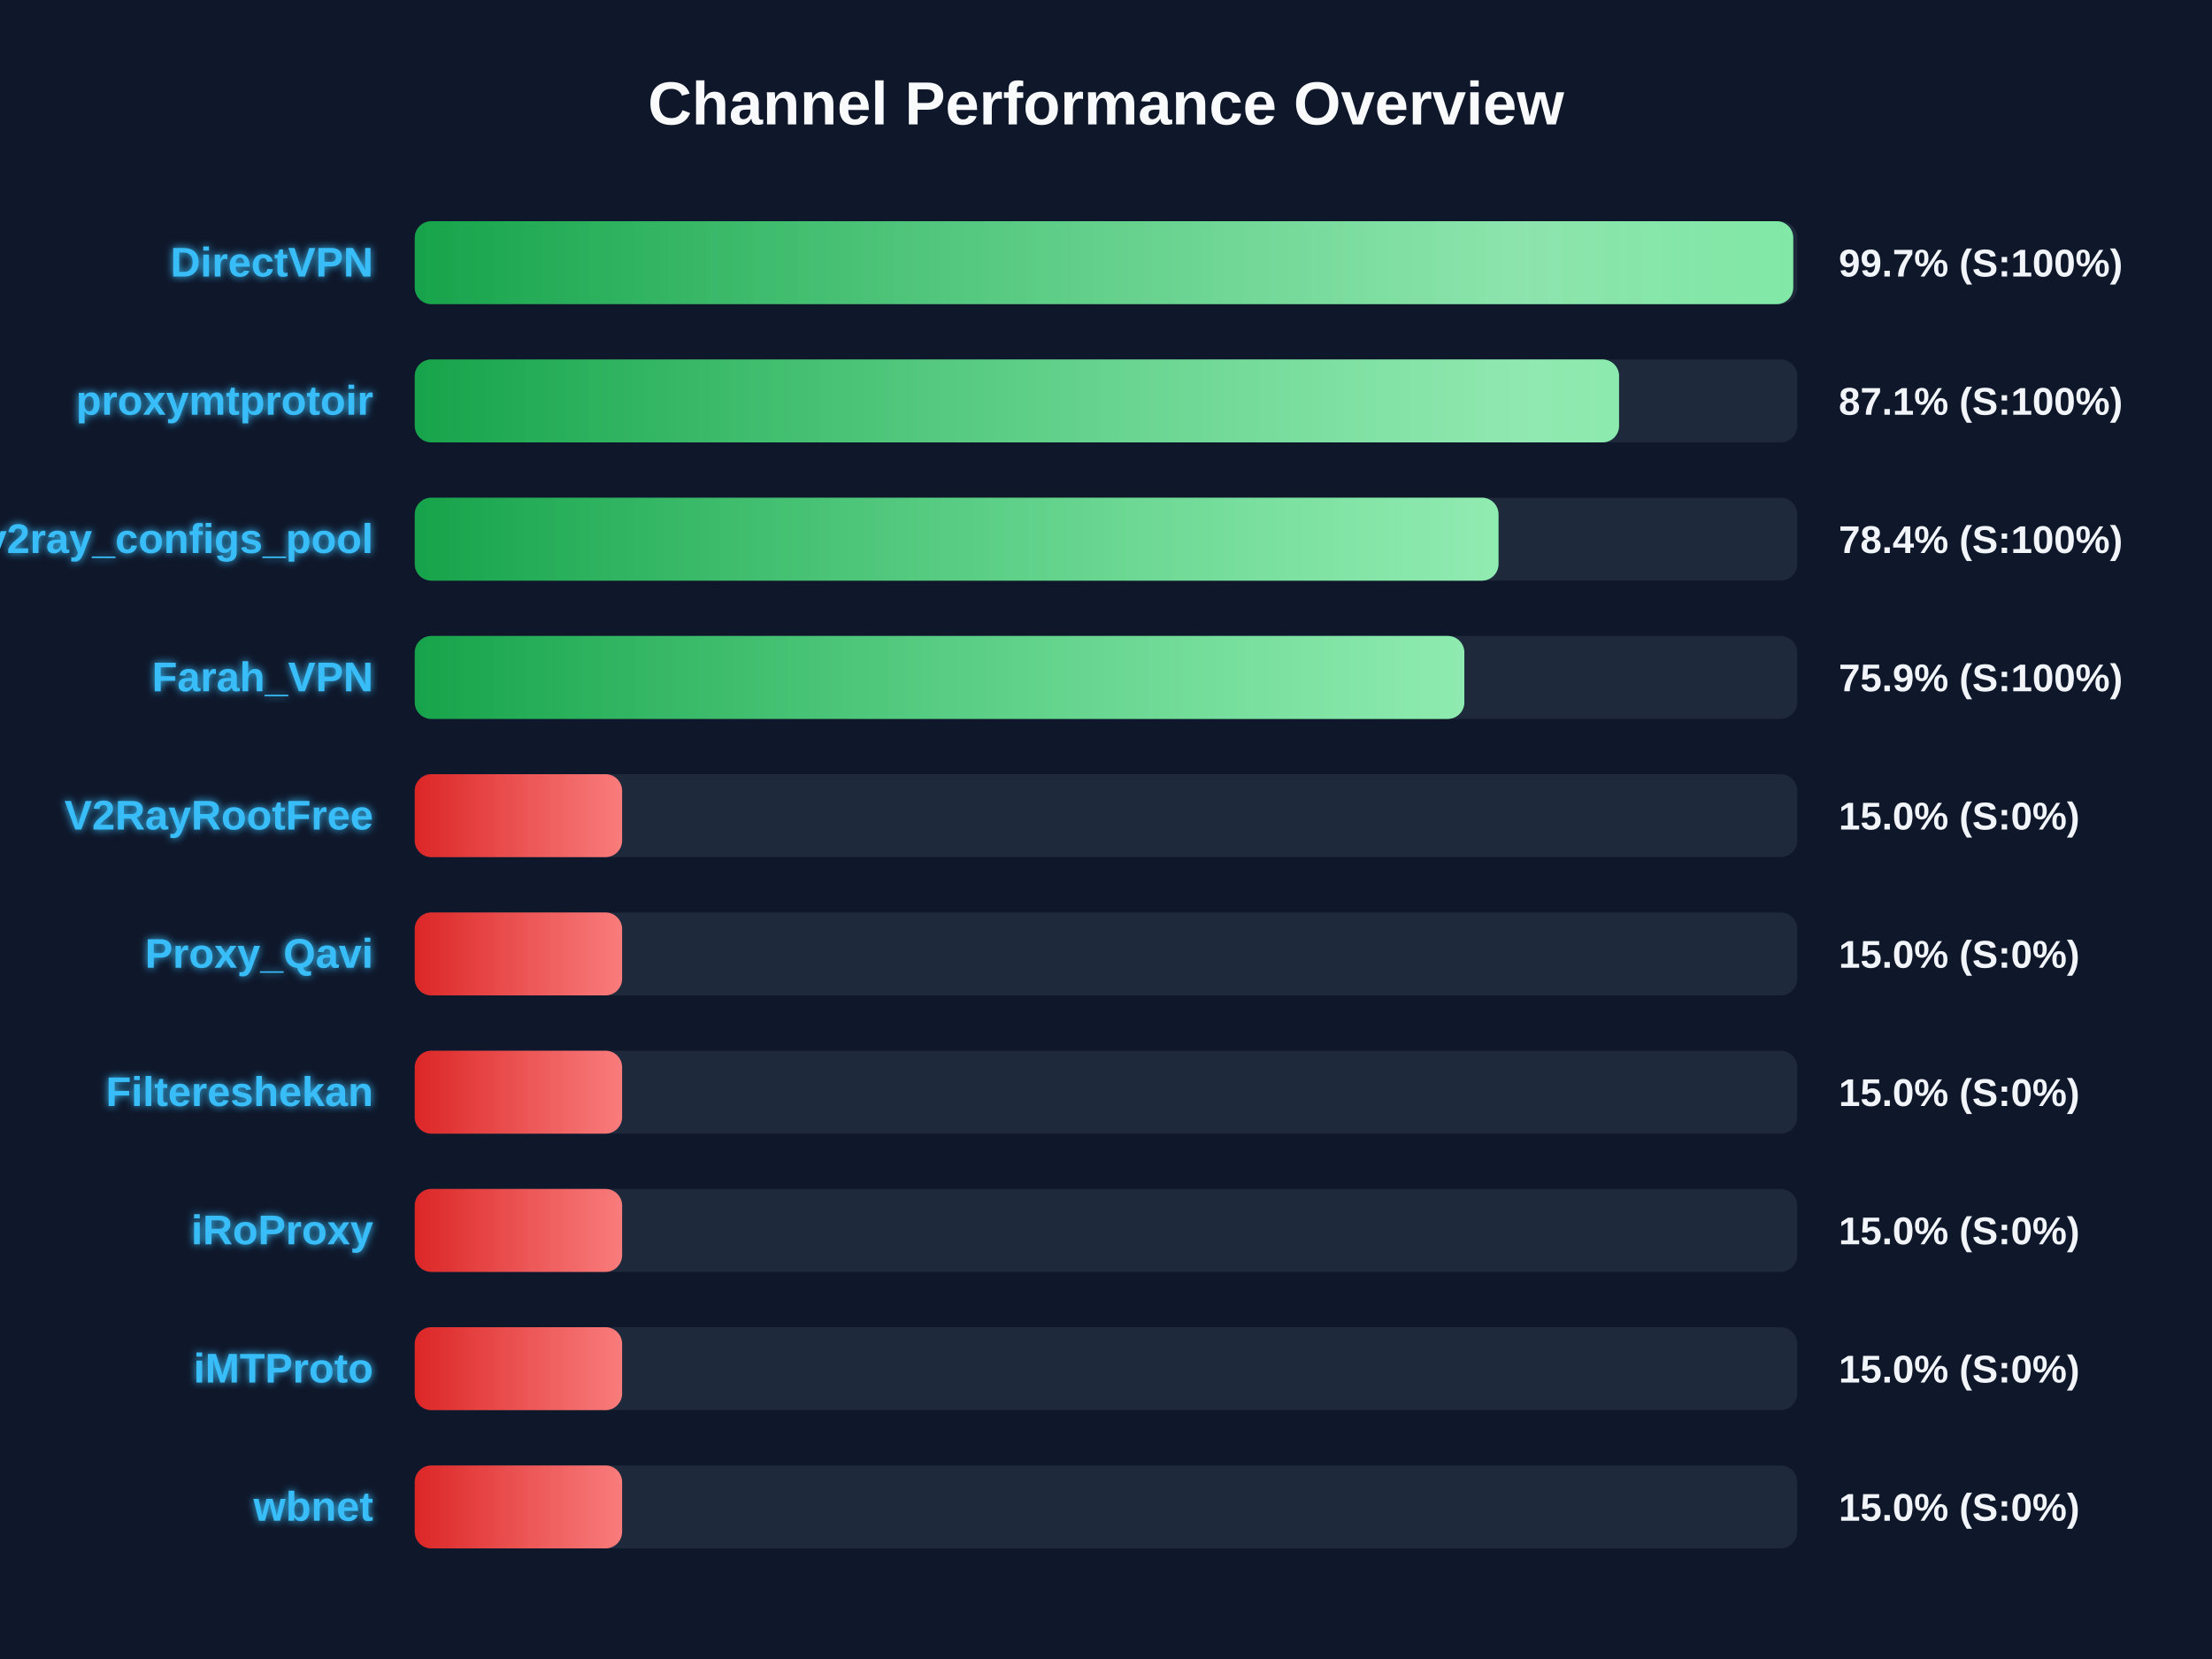
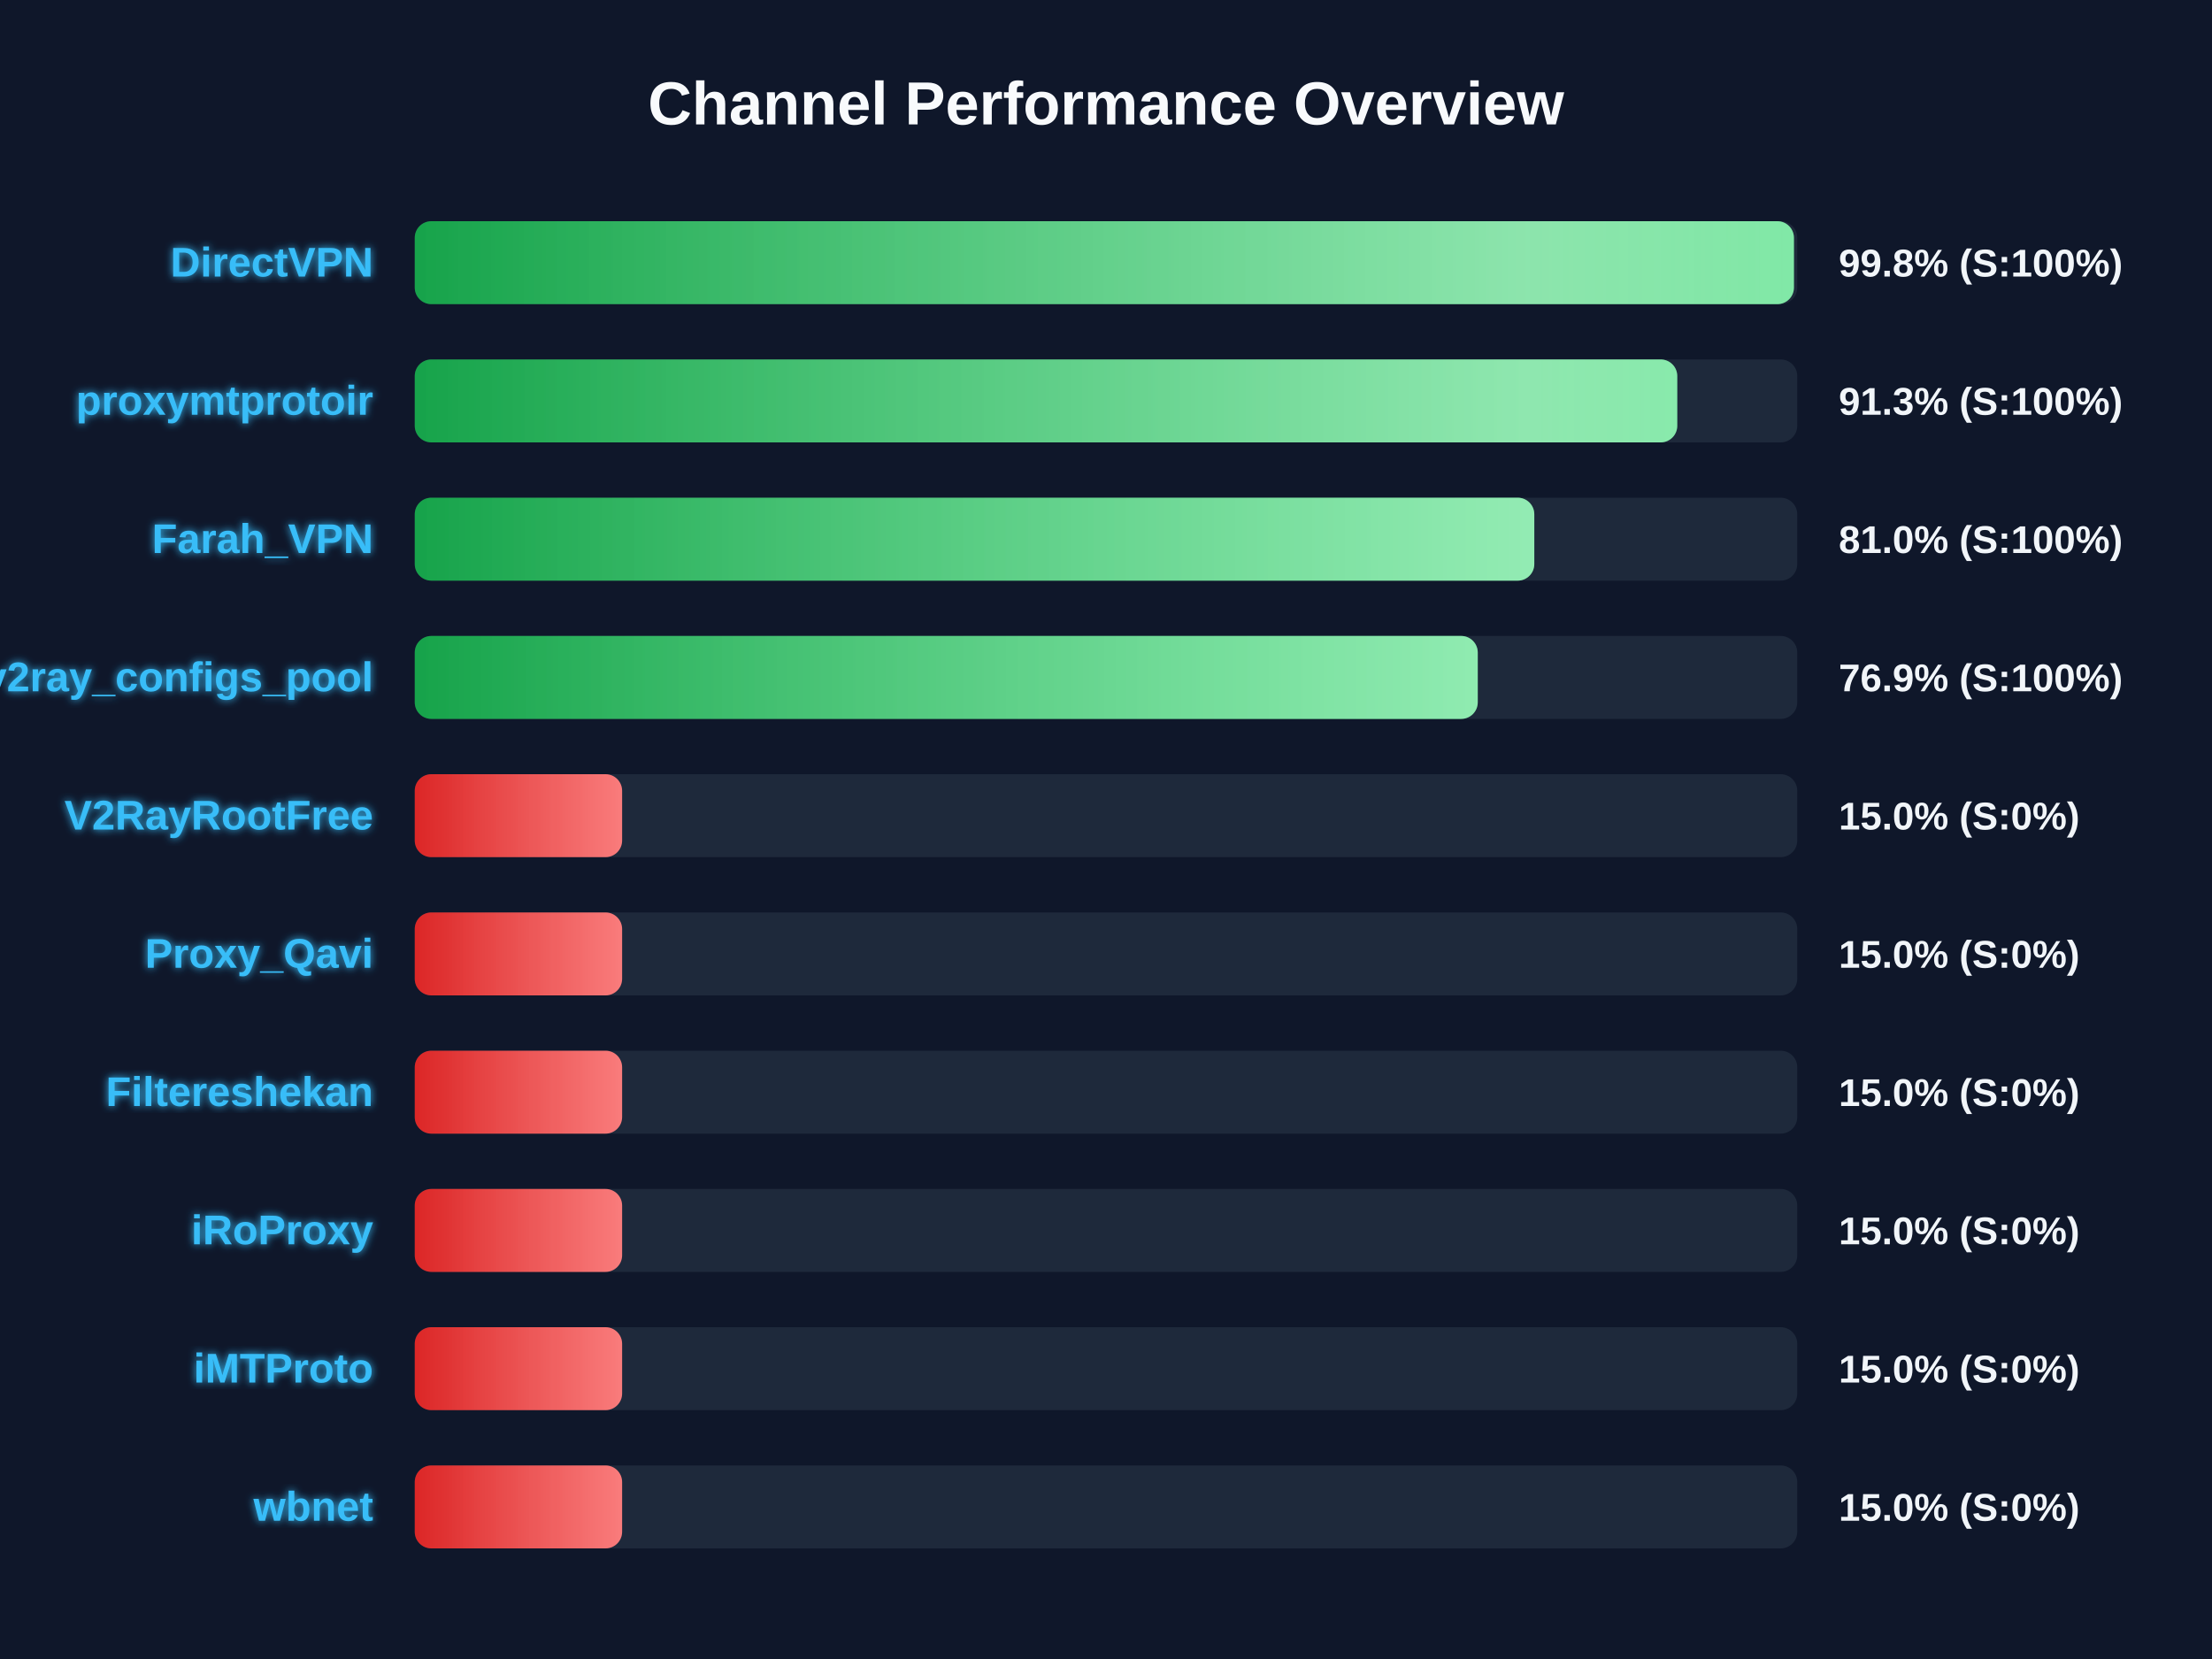
<svg xmlns="http://www.w3.org/2000/svg" width="800" height="600" version="1.1">
  <defs>
    <linearGradient id="grad-green" x1="0%" y1="0%" x2="100%" y2="0%">
      <stop offset="0%" stop-color="#16a34a" />
      <stop offset="100%" stop-color="#4ade80" />
    </linearGradient>
    <linearGradient id="grad-yellow" x1="0%" y1="0%" x2="100%" y2="0%">
      <stop offset="0%" stop-color="#ca8a04" />
      <stop offset="100%" stop-color="#fde047" />
    </linearGradient>
    <linearGradient id="grad-red" x1="0%" y1="0%" x2="100%" y2="0%">
      <stop offset="0%" stop-color="#dc2626" />
      <stop offset="100%" stop-color="#f87171" />
    </linearGradient>
    <linearGradient id="shimmer" x1="0%" y1="0%" x2="100%" y2="0%">
      <stop offset="0%" stop-color="rgba(255,255,255,0)" />
      <stop offset="50%" stop-color="rgba(255,255,255,0.4)" />
      <stop offset="100%" stop-color="rgba(255,255,255,0)" />
    </linearGradient>
    <filter id="glow" x="-20%" y="-20%" width="140%" height="140%">
      <feGaussianBlur stdDeviation="1.5" result="blur" />
      <feComposite in="SourceGraphic" in2="blur" operator="over" />
    </filter>
  </defs>
  <style>
        .bg-rect { fill: #0f172a; }
        .title { font: bold 22px 'Segoe UI', Arial, sans-serif; fill: #f8fafc; }
        .row { font: bold 15px 'Segoe UI', Arial, sans-serif; fill: #38bdf8; filter: url(#glow); }
        .score { font: bold 14px 'Segoe UI', Arial, sans-serif; fill: #f1f5f9; }
        @keyframes shimmer-anim {
            0% { transform: translateX(-100%); }
            100% { transform: translateX(200%); }
        }
        .shimmer-rect {
            animation: shimmer-anim 2.5s infinite linear;
        }
    </style>
  <rect width="100%" height="100%" class="bg-rect" />
  <text x="400" y="45" text-anchor="middle" class="title">Channel Performance Overview</text>
  <rect x="150" y="80" width="500" height="30" fill="#1e293b" rx="6" />
  <clipPath id="clip-0">
-     <rect x="150" y="80" width="498.55" height="30" rx="6" />
+     <rect x="150" y="80" width="498.8" height="30" rx="6" />
  </clipPath>
-   <rect x="150" y="80" width="498.55" height="30" fill="url(#grad-green)" rx="6" />
+   <rect x="150" y="80" width="498.8" height="30" fill="url(#grad-green)" rx="6" />
  <g clip-path="url(#clip-0)">
    <rect x="150" y="80" width="100%" height="30" fill="url(#shimmer)" class="shimmer-rect" />
  </g>
  <text x="135" y="100" text-anchor="end" class="row">DirectVPN</text>
-   <text x="665" y="100" text-anchor="start" class="score">99.7% (S:100%)</text>
+   <text x="665" y="100" text-anchor="start" class="score">99.8% (S:100%)</text>
  <rect x="150" y="130" width="500" height="30" fill="#1e293b" rx="6" />
  <clipPath id="clip-1">
-     <rect x="150" y="130" width="435.55" height="30" rx="6" />
+     <rect x="150" y="130" width="456.6" height="30" rx="6" />
  </clipPath>
-   <rect x="150" y="130" width="435.55" height="30" fill="url(#grad-green)" rx="6" />
+   <rect x="150" y="130" width="456.6" height="30" fill="url(#grad-green)" rx="6" />
  <g clip-path="url(#clip-1)">
    <rect x="150" y="130" width="100%" height="30" fill="url(#shimmer)" class="shimmer-rect" />
  </g>
  <text x="135" y="150" text-anchor="end" class="row">proxymtprotoir</text>
-   <text x="665" y="150" text-anchor="start" class="score">87.1% (S:100%)</text>
+   <text x="665" y="150" text-anchor="start" class="score">91.3% (S:100%)</text>
  <rect x="150" y="180" width="500" height="30" fill="#1e293b" rx="6" />
  <clipPath id="clip-2">
-     <rect x="150" y="180" width="391.95" height="30" rx="6" />
+     <rect x="150" y="180" width="404.9" height="30" rx="6" />
  </clipPath>
-   <rect x="150" y="180" width="391.95" height="30" fill="url(#grad-green)" rx="6" />
+   <rect x="150" y="180" width="404.9" height="30" fill="url(#grad-green)" rx="6" />
  <g clip-path="url(#clip-2)">
    <rect x="150" y="180" width="100%" height="30" fill="url(#shimmer)" class="shimmer-rect" />
  </g>
-   <text x="135" y="200" text-anchor="end" class="row">v2ray_configs_pool</text>
-   <text x="665" y="200" text-anchor="start" class="score">78.4% (S:100%)</text>
+   <text x="135" y="200" text-anchor="end" class="row">Farah_VPN</text>
+   <text x="665" y="200" text-anchor="start" class="score">81.0% (S:100%)</text>
  <rect x="150" y="230" width="500" height="30" fill="#1e293b" rx="6" />
  <clipPath id="clip-3">
-     <rect x="150" y="230" width="379.6" height="30" rx="6" />
+     <rect x="150" y="230" width="384.45" height="30" rx="6" />
  </clipPath>
-   <rect x="150" y="230" width="379.6" height="30" fill="url(#grad-green)" rx="6" />
+   <rect x="150" y="230" width="384.45" height="30" fill="url(#grad-green)" rx="6" />
  <g clip-path="url(#clip-3)">
    <rect x="150" y="230" width="100%" height="30" fill="url(#shimmer)" class="shimmer-rect" />
  </g>
-   <text x="135" y="250" text-anchor="end" class="row">Farah_VPN</text>
-   <text x="665" y="250" text-anchor="start" class="score">75.9% (S:100%)</text>
+   <text x="135" y="250" text-anchor="end" class="row">v2ray_configs_pool</text>
+   <text x="665" y="250" text-anchor="start" class="score">76.9% (S:100%)</text>
  <rect x="150" y="280" width="500" height="30" fill="#1e293b" rx="6" />
  <clipPath id="clip-4">
    <rect x="150" y="280" width="75.0" height="30" rx="6" />
  </clipPath>
  <rect x="150" y="280" width="75.0" height="30" fill="url(#grad-red)" rx="6" />
  <g clip-path="url(#clip-4)">
    <rect x="150" y="280" width="100%" height="30" fill="url(#shimmer)" class="shimmer-rect" />
  </g>
  <text x="135" y="300" text-anchor="end" class="row">V2RayRootFree</text>
  <text x="665" y="300" text-anchor="start" class="score">15.0% (S:0%)</text>
  <rect x="150" y="330" width="500" height="30" fill="#1e293b" rx="6" />
  <clipPath id="clip-5">
    <rect x="150" y="330" width="75.0" height="30" rx="6" />
  </clipPath>
  <rect x="150" y="330" width="75.0" height="30" fill="url(#grad-red)" rx="6" />
  <g clip-path="url(#clip-5)">
    <rect x="150" y="330" width="100%" height="30" fill="url(#shimmer)" class="shimmer-rect" />
  </g>
  <text x="135" y="350" text-anchor="end" class="row">Proxy_Qavi</text>
  <text x="665" y="350" text-anchor="start" class="score">15.0% (S:0%)</text>
  <rect x="150" y="380" width="500" height="30" fill="#1e293b" rx="6" />
  <clipPath id="clip-6">
    <rect x="150" y="380" width="75.0" height="30" rx="6" />
  </clipPath>
  <rect x="150" y="380" width="75.0" height="30" fill="url(#grad-red)" rx="6" />
  <g clip-path="url(#clip-6)">
    <rect x="150" y="380" width="100%" height="30" fill="url(#shimmer)" class="shimmer-rect" />
  </g>
  <text x="135" y="400" text-anchor="end" class="row">Filtereshekan</text>
  <text x="665" y="400" text-anchor="start" class="score">15.0% (S:0%)</text>
  <rect x="150" y="430" width="500" height="30" fill="#1e293b" rx="6" />
  <clipPath id="clip-7">
    <rect x="150" y="430" width="75.0" height="30" rx="6" />
  </clipPath>
  <rect x="150" y="430" width="75.0" height="30" fill="url(#grad-red)" rx="6" />
  <g clip-path="url(#clip-7)">
    <rect x="150" y="430" width="100%" height="30" fill="url(#shimmer)" class="shimmer-rect" />
  </g>
  <text x="135" y="450" text-anchor="end" class="row">iRoProxy</text>
  <text x="665" y="450" text-anchor="start" class="score">15.0% (S:0%)</text>
  <rect x="150" y="480" width="500" height="30" fill="#1e293b" rx="6" />
  <clipPath id="clip-8">
    <rect x="150" y="480" width="75.0" height="30" rx="6" />
  </clipPath>
  <rect x="150" y="480" width="75.0" height="30" fill="url(#grad-red)" rx="6" />
  <g clip-path="url(#clip-8)">
    <rect x="150" y="480" width="100%" height="30" fill="url(#shimmer)" class="shimmer-rect" />
  </g>
  <text x="135" y="500" text-anchor="end" class="row">iMTProto</text>
  <text x="665" y="500" text-anchor="start" class="score">15.0% (S:0%)</text>
  <rect x="150" y="530" width="500" height="30" fill="#1e293b" rx="6" />
  <clipPath id="clip-9">
    <rect x="150" y="530" width="75.0" height="30" rx="6" />
  </clipPath>
  <rect x="150" y="530" width="75.0" height="30" fill="url(#grad-red)" rx="6" />
  <g clip-path="url(#clip-9)">
    <rect x="150" y="530" width="100%" height="30" fill="url(#shimmer)" class="shimmer-rect" />
  </g>
  <text x="135" y="550" text-anchor="end" class="row">wbnet</text>
  <text x="665" y="550" text-anchor="start" class="score">15.0% (S:0%)</text>
</svg>
